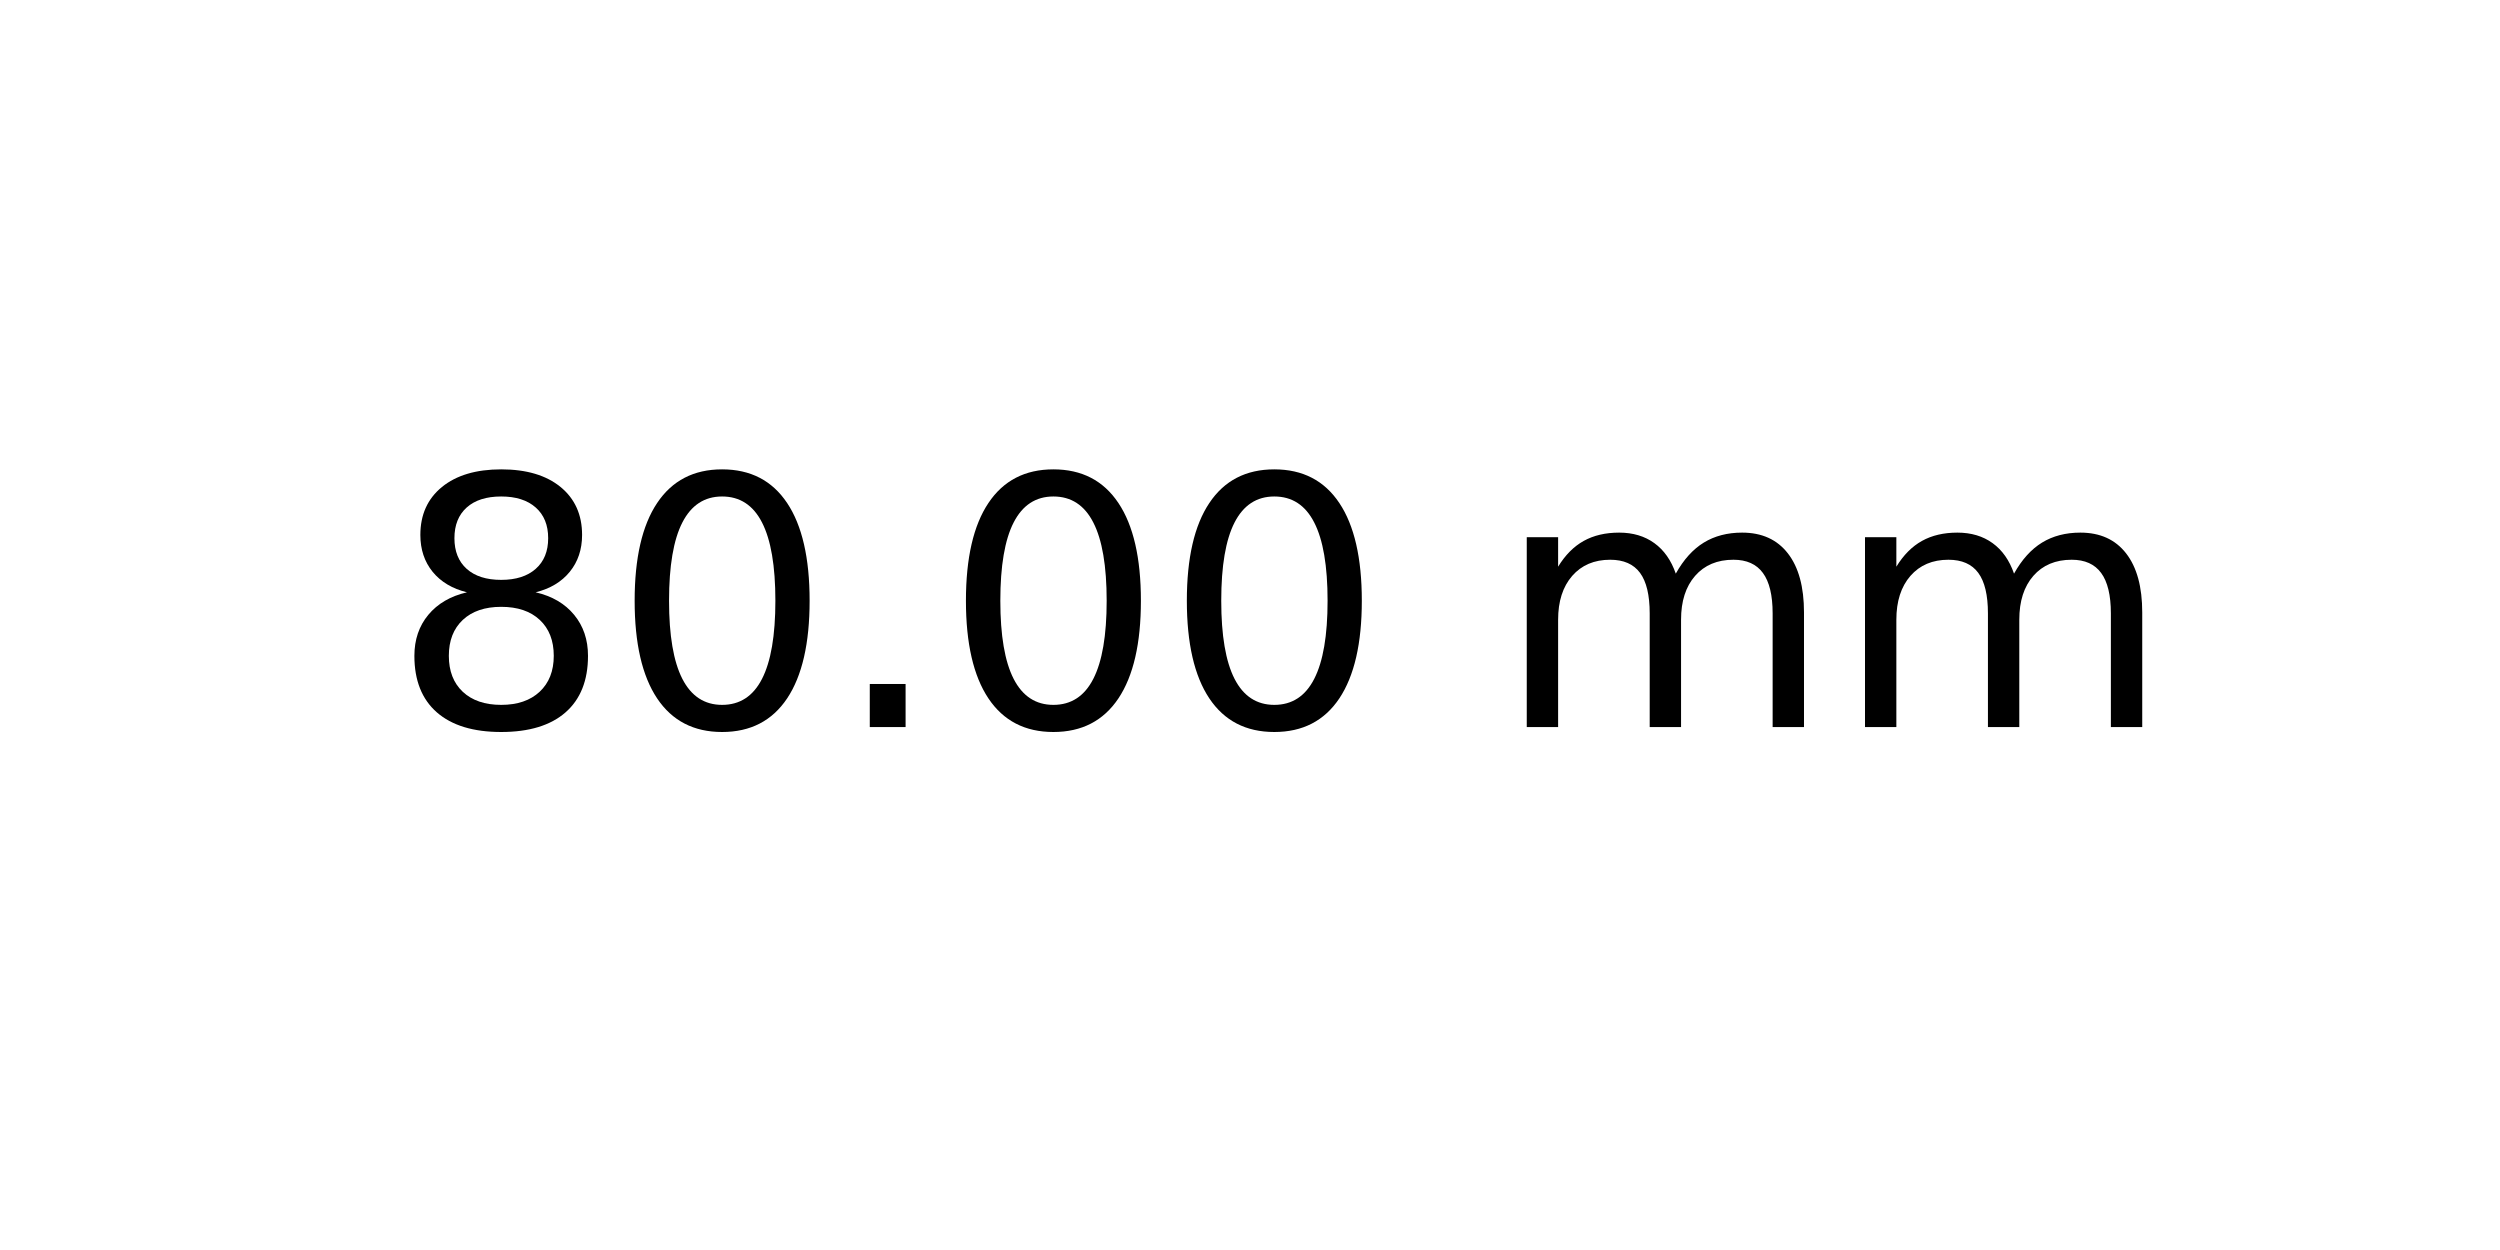
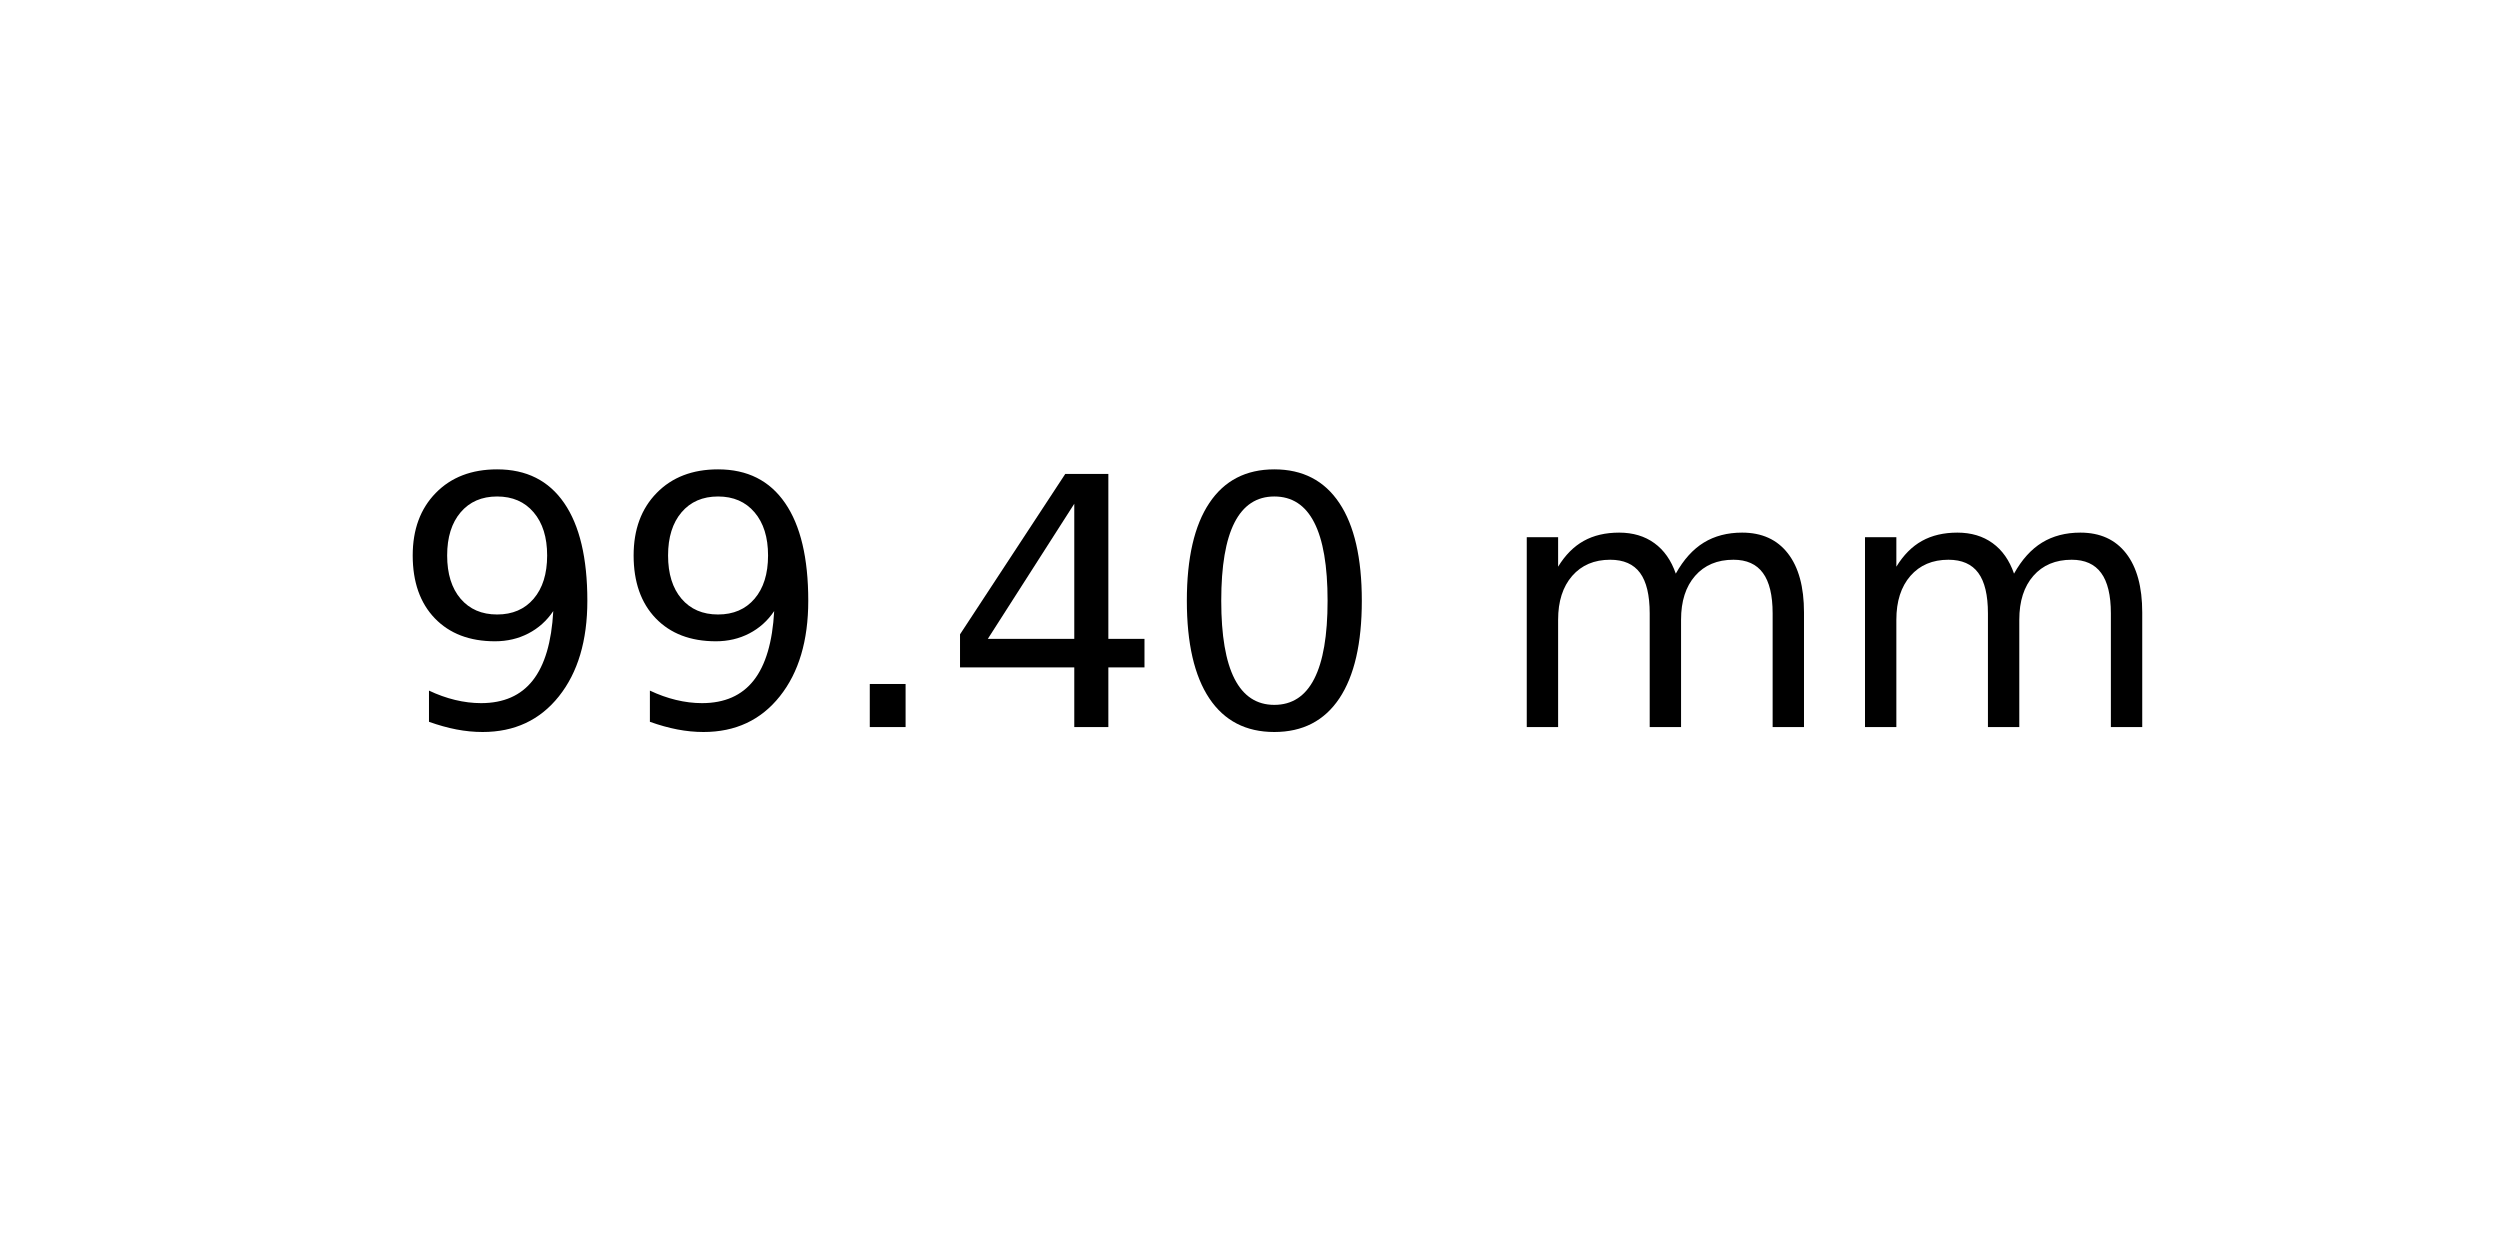
<svg xmlns="http://www.w3.org/2000/svg" xmlns:xlink="http://www.w3.org/1999/xlink" width="72pt" height="36pt" viewBox="0 0 72 36" version="1.1">
  <defs>
    <style type="text/css">*{stroke-linejoin: round; stroke-linecap: butt}</style>
  </defs>
  <g id="figure_1">
    <g id="axes_1">
      <g id="text_1">
        <g transform="translate(11.25625 20.93937) scale(0.1 -0.1)">
          <defs>
-             <path id="DejaVuSans-38" d="M 2034 2216  Q 1584 2216 1326 1975  Q 1069 1734 1069 1313  Q 1069 891 1326 650  Q 1584 409 2034 409  Q 2484 409 2743 651  Q 3003 894 3003 1313  Q 3003 1734 2745 1975  Q 2488 2216 2034 2216  z M 1403 2484  Q 997 2584 770 2862  Q 544 3141 544 3541  Q 544 4100 942 4425  Q 1341 4750 2034 4750  Q 2731 4750 3128 4425  Q 3525 4100 3525 3541  Q 3525 3141 3298 2862  Q 3072 2584 2669 2484  Q 3125 2378 3379 2068  Q 3634 1759 3634 1313  Q 3634 634 3220 271  Q 2806 -91 2034 -91  Q 1263 -91 848 271  Q 434 634 434 1313  Q 434 1759 690 2068  Q 947 2378 1403 2484  z M 1172 3481  Q 1172 3119 1398 2916  Q 1625 2713 2034 2713  Q 2441 2713 2670 2916  Q 2900 3119 2900 3481  Q 2900 3844 2670 4047  Q 2441 4250 2034 4250  Q 1625 4250 1398 4047  Q 1172 3844 1172 3481  z " transform="scale(0.015625)" />
+             <path id="DejaVuSans-39" d="M 703 97  L 703 672  Q 941 559 1184 500  Q 1428 441 1663 441  Q 2288 441 2617 861  Q 2947 1281 2994 2138  Q 2813 1869 2534 1725  Q 2256 1581 1919 1581  Q 1219 1581 811 2004  Q 403 2428 403 3163  Q 403 3881 828 4315  Q 1253 4750 1959 4750  Q 2769 4750 3195 4129  Q 3622 3509 3622 2328  Q 3622 1225 3098 567  Q 2575 -91 1691 -91  Q 1453 -91 1209 -44  Q 966 3 703 97  z M 1959 2075  Q 2384 2075 2632 2365  Q 2881 2656 2881 3163  Q 2881 3666 2632 3958  Q 2384 4250 1959 4250  Q 1534 4250 1286 3958  Q 1038 3666 1038 3163  Q 1038 2656 1286 2365  Q 1534 2075 1959 2075  z " transform="scale(0.015625)" />
+             <path id="DejaVuSans-2e" d="M 684 794  L 1344 794  L 1344 0  L 684 0  L 684 794  z " transform="scale(0.015625)" />
+             <path id="DejaVuSans-34" d="M 2419 4116  L 825 1625  L 2419 1625  L 2419 4116  z M 2253 4666  L 3047 4666  L 3047 1625  L 3713 1625  L 3713 1100  L 3047 1100  L 3047 0  L 2419 0  L 2419 1100  L 313 1100  L 313 1709  L 2253 4666  z " transform="scale(0.015625)" />
            <path id="DejaVuSans-30" d="M 2034 4250  Q 1547 4250 1301 3770  Q 1056 3291 1056 2328  Q 1056 1369 1301 889  Q 1547 409 2034 409  Q 2525 409 2770 889  Q 3016 1369 3016 2328  Q 3016 3291 2770 3770  Q 2525 4250 2034 4250  z M 2034 4750  Q 2819 4750 3233 4129  Q 3647 3509 3647 2328  Q 3647 1150 3233 529  Q 2819 -91 2034 -91  Q 1250 -91 836 529  Q 422 1150 422 2328  Q 422 3509 836 4129  Q 1250 4750 2034 4750  z " transform="scale(0.015625)" />
-             <path id="DejaVuSans-2e" d="M 684 794  L 1344 794  L 1344 0  L 684 0  L 684 794  z " transform="scale(0.015625)" />
            <path id="DejaVuSans-20" transform="scale(0.015625)" />
            <path id="DejaVuSans-6d" d="M 3328 2828  Q 3544 3216 3844 3400  Q 4144 3584 4550 3584  Q 5097 3584 5394 3201  Q 5691 2819 5691 2113  L 5691 0  L 5113 0  L 5113 2094  Q 5113 2597 4934 2840  Q 4756 3084 4391 3084  Q 3944 3084 3684 2787  Q 3425 2491 3425 1978  L 3425 0  L 2847 0  L 2847 2094  Q 2847 2600 2669 2842  Q 2491 3084 2119 3084  Q 1678 3084 1418 2786  Q 1159 2488 1159 1978  L 1159 0  L 581 0  L 581 3500  L 1159 3500  L 1159 2956  Q 1356 3278 1631 3431  Q 1906 3584 2284 3584  Q 2666 3584 2933 3390  Q 3200 3197 3328 2828  z " transform="scale(0.015625)" />
          </defs>
-           <use xlink:href="#DejaVuSans-38" />
-           <use xlink:href="#DejaVuSans-30" x="63.623" />
+           <use xlink:href="#DejaVuSans-39" />
+           <use xlink:href="#DejaVuSans-39" x="63.623" />
          <use xlink:href="#DejaVuSans-2e" x="127.246" />
-           <use xlink:href="#DejaVuSans-30" x="159.033" />
+           <use xlink:href="#DejaVuSans-34" x="159.033" />
          <use xlink:href="#DejaVuSans-30" x="222.656" />
          <use xlink:href="#DejaVuSans-20" x="286.279" />
          <use xlink:href="#DejaVuSans-6d" x="318.066" />
          <use xlink:href="#DejaVuSans-6d" x="415.479" />
        </g>
      </g>
    </g>
  </g>
</svg>
